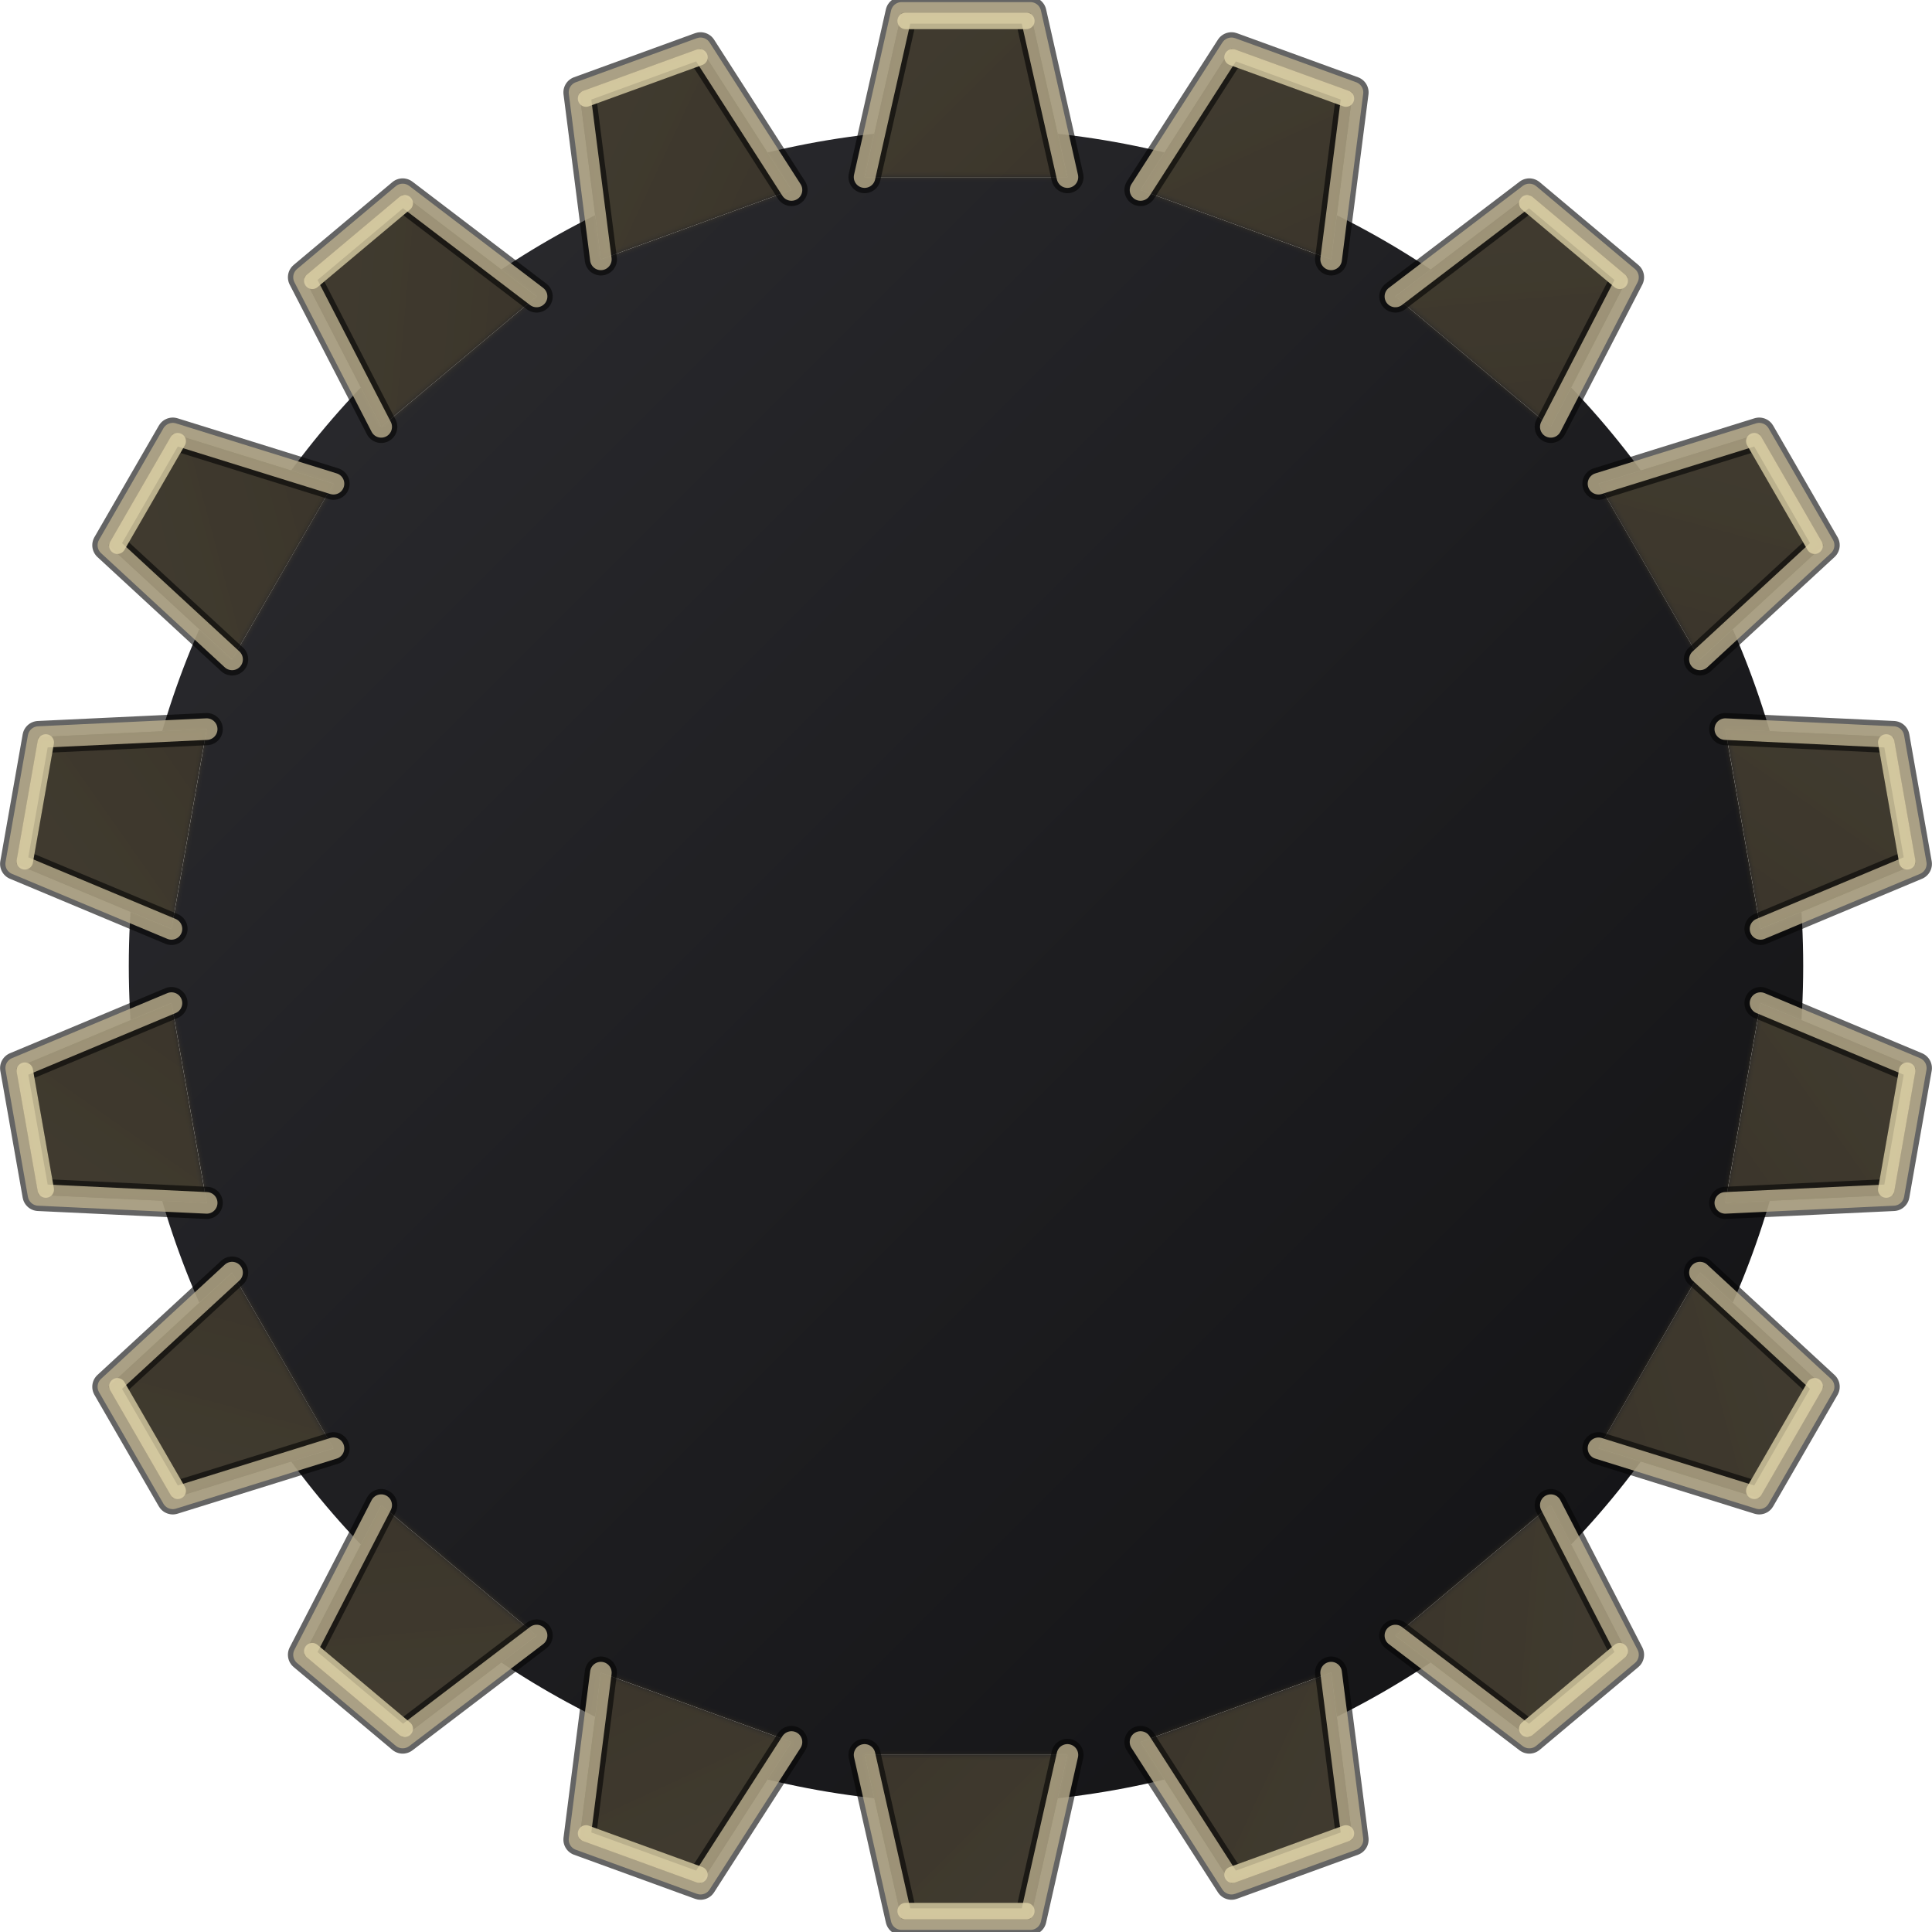
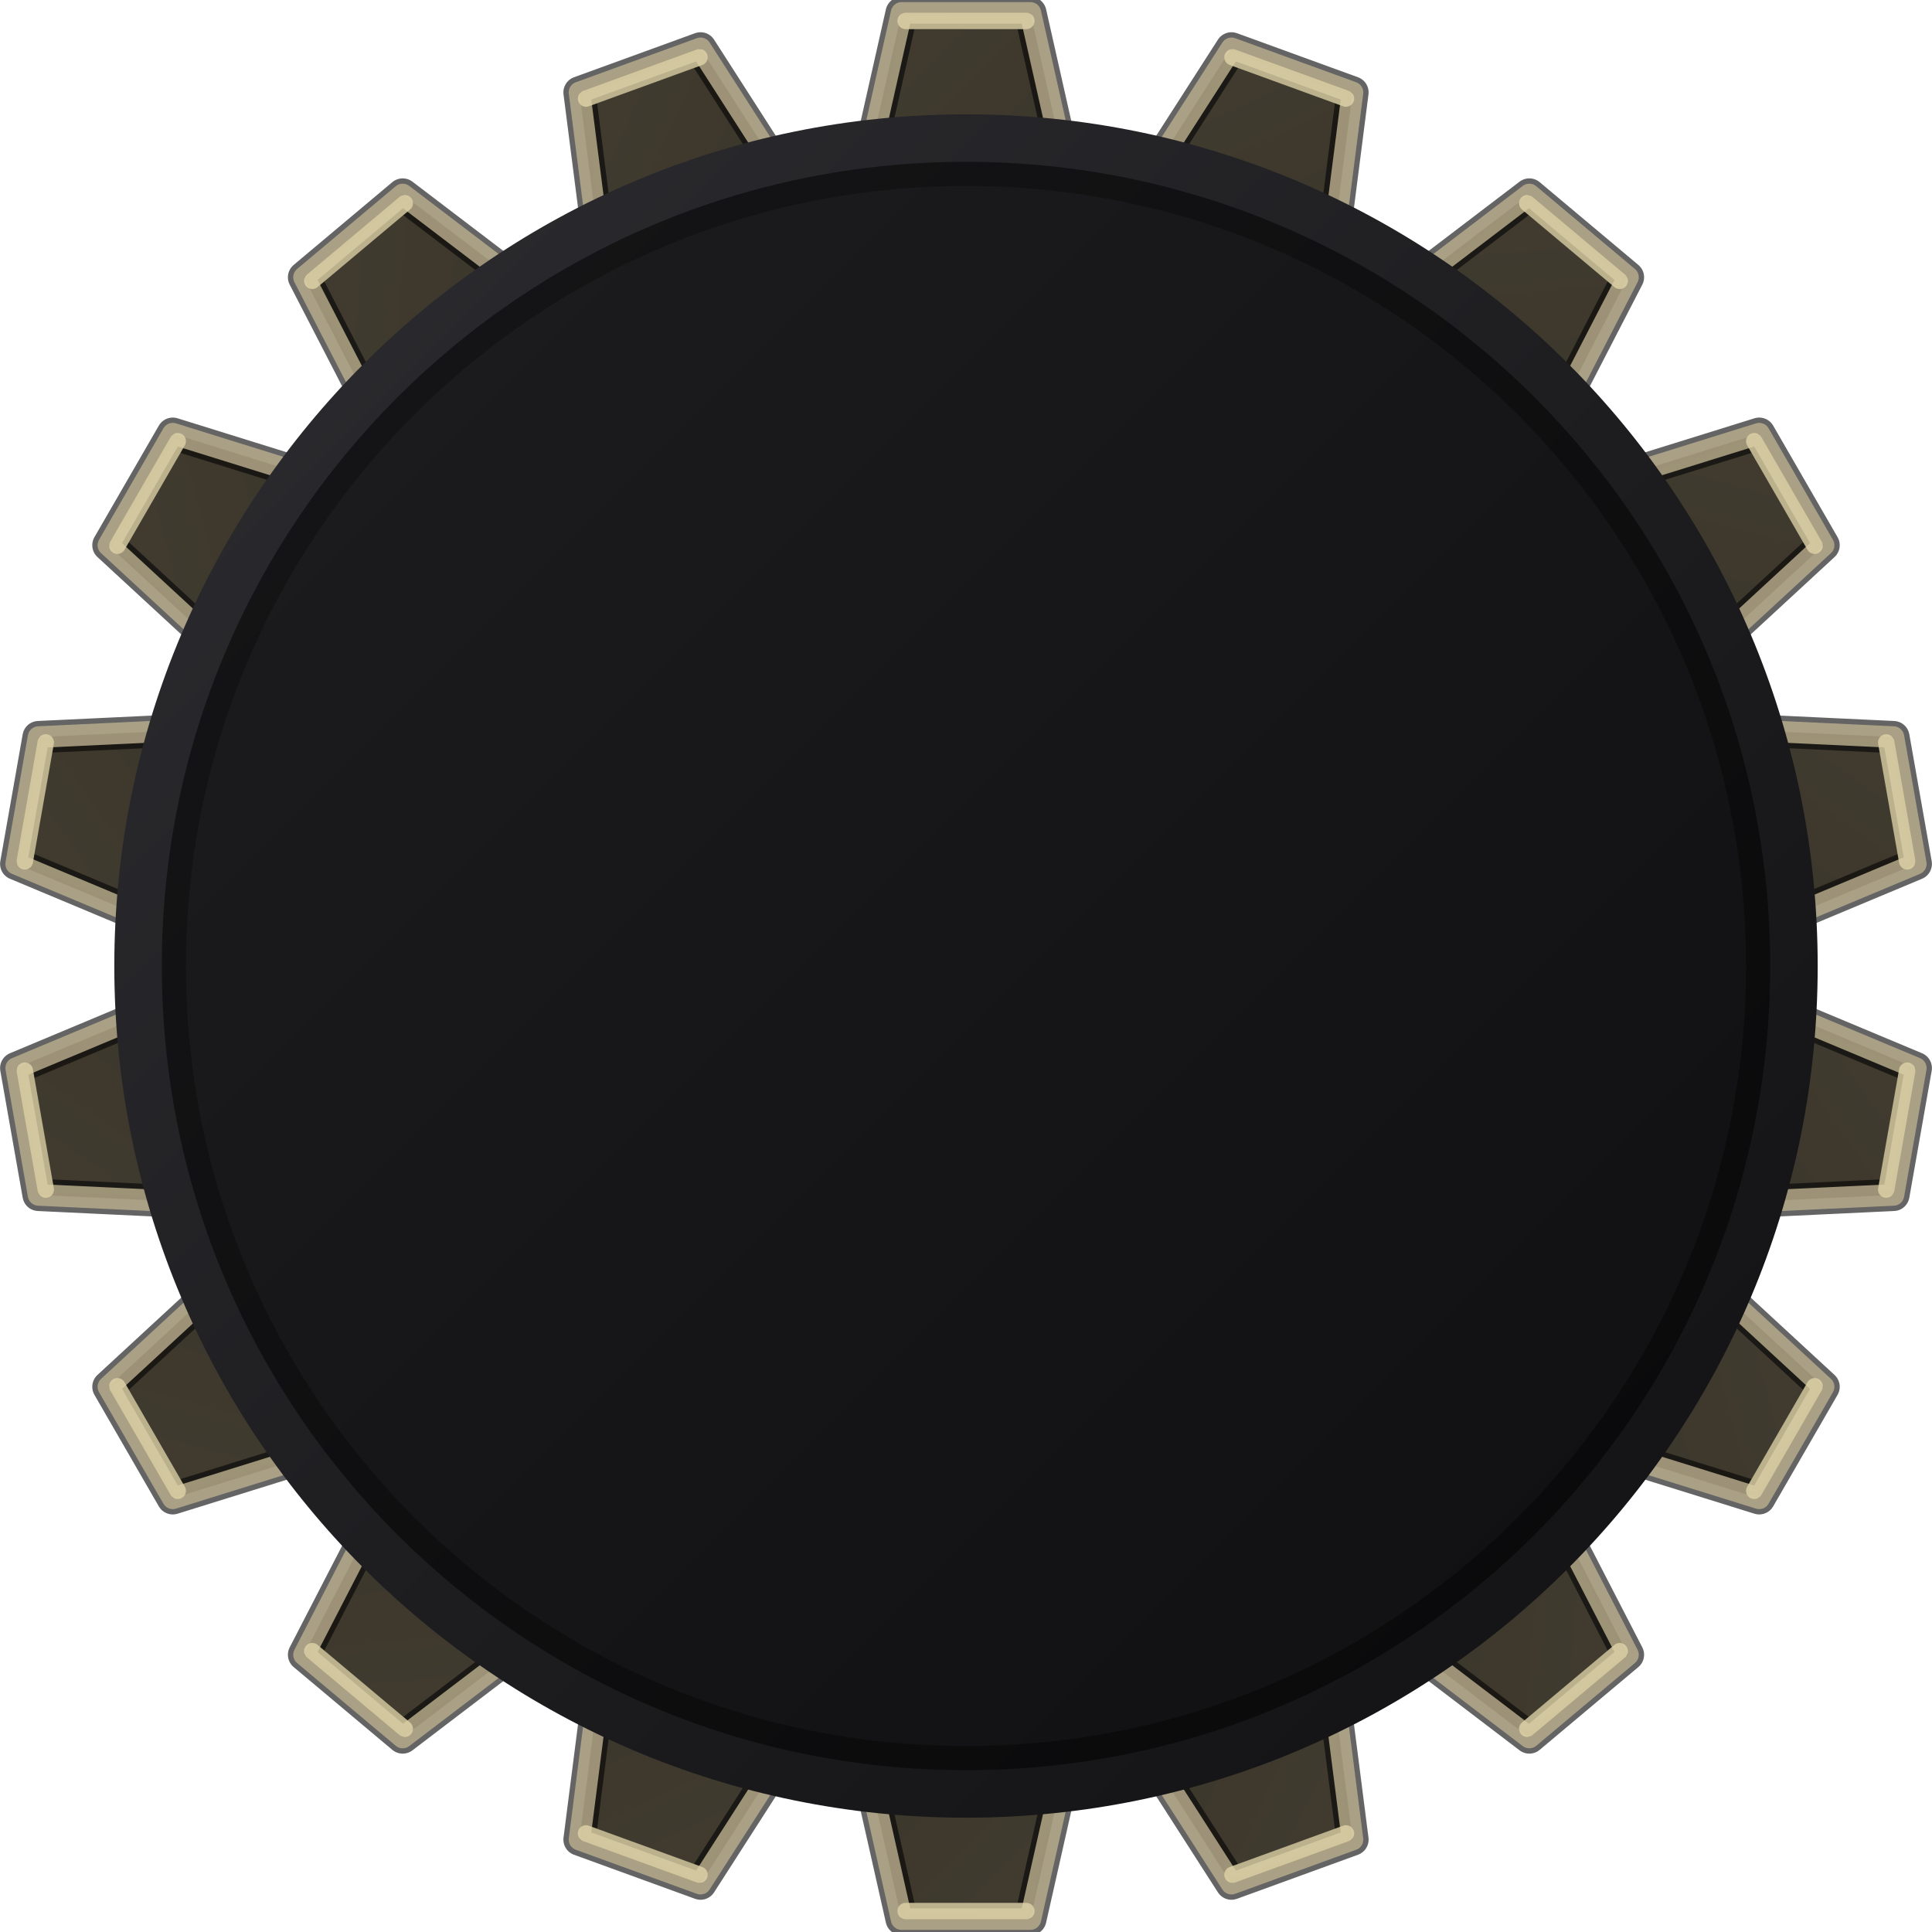
<svg xmlns="http://www.w3.org/2000/svg" xmlns:xlink="http://www.w3.org/1999/xlink" viewBox="0 0 120 120" width="120" height="120" version="1.1" id="svg59">
  <defs id="defs5">
    <linearGradient id="linearGradient266" x1="0" y1="0" x2="120" y2="120" gradientUnits="userSpaceOnUse" spreadMethod="pad">
      <stop offset="0%" stop-color="#f2dc8a" id="stop264" />
      <stop offset="0.537" stop-color="#a67d22" id="stop265" />
      <stop offset="100%" stop-color="#4e3510" id="stop266" />
    </linearGradient>
    <linearGradient id="linearGradient263" x1="0" y1="0" x2="120" y2="120" gradientUnits="userSpaceOnUse" spreadMethod="pad">
      <stop offset="0%" stop-color="#f2dc8a" id="stop261" />
      <stop offset="0.561" stop-color="#a67d22" id="stop262" />
      <stop offset="100%" stop-color="#4e3510" id="stop263" />
    </linearGradient>
    <linearGradient id="linearGradient260" x1="0" y1="0" x2="120" y2="120" gradientUnits="userSpaceOnUse" spreadMethod="pad">
      <stop offset="0%" stop-color="#f2dc8a" id="stop258" />
      <stop offset="0.611" stop-color="#a67d22" id="stop259" />
      <stop offset="100%" stop-color="#4e3510" id="stop260" />
    </linearGradient>
    <linearGradient id="linearGradient257" x1="0" y1="0" x2="120" y2="120" gradientUnits="userSpaceOnUse" spreadMethod="pad">
      <stop offset="0%" stop-color="#f2dc8a" id="stop255" />
      <stop offset="0.621" stop-color="#a67d22" id="stop256" />
      <stop offset="100%" stop-color="#4e3510" id="stop257" />
    </linearGradient>
    <linearGradient id="linearGradient254" x1="0" y1="0" x2="120" y2="120" gradientUnits="userSpaceOnUse" spreadMethod="pad">
      <stop offset="0%" stop-color="#f2dc8a" id="stop252" />
      <stop offset="0.602" stop-color="#a67d22" id="stop253" />
      <stop offset="100%" stop-color="#4e3510" id="stop254" />
    </linearGradient>
    <linearGradient id="linearGradient251" x1="0" y1="0" x2="120" y2="120" gradientUnits="userSpaceOnUse" spreadMethod="pad">
      <stop offset="0%" stop-color="#f2dc8a" id="stop249" />
      <stop offset="0.57" stop-color="#a67d22" id="stop250" />
      <stop offset="100%" stop-color="#4e3510" id="stop251" />
    </linearGradient>
    <linearGradient id="linearGradient248" x1="0" y1="0" x2="120" y2="120" gradientUnits="userSpaceOnUse" spreadMethod="pad">
      <stop offset="0%" stop-color="#f2dc8a" id="stop246" />
      <stop offset="0.516" stop-color="#a67d22" id="stop247" />
      <stop offset="100%" stop-color="#4e3510" id="stop248" />
    </linearGradient>
    <linearGradient id="linearGradient245" x1="0" y1="0" x2="120" y2="120" gradientUnits="userSpaceOnUse" spreadMethod="pad">
      <stop offset="0%" stop-color="#f2dc8a" id="stop243" />
      <stop offset="0.44" stop-color="#a67d22" id="stop244" />
      <stop offset="100%" stop-color="#4e3510" id="stop245" />
    </linearGradient>
    <linearGradient id="linearGradient242" x1="0" y1="0" x2="120" y2="120" gradientUnits="userSpaceOnUse" spreadMethod="pad">
      <stop offset="0%" stop-color="#f2dc8a" id="stop240" />
      <stop offset="0.422" stop-color="#a67d22" id="stop241" />
      <stop offset="100%" stop-color="#4e3510" id="stop242" />
    </linearGradient>
    <linearGradient id="linearGradient239" x1="0" y1="0" x2="120" y2="120" gradientUnits="userSpaceOnUse" spreadMethod="pad">
      <stop offset="0%" stop-color="#f2dc8a" id="stop237" />
      <stop offset="0.426" stop-color="#a67d22" id="stop238" />
      <stop offset="100%" stop-color="#4e3510" id="stop239" />
    </linearGradient>
    <linearGradient id="linearGradient236" x1="0" y1="0" x2="120" y2="120" gradientUnits="userSpaceOnUse" spreadMethod="pad">
      <stop offset="0%" stop-color="#f2dc8a" id="stop234" />
      <stop offset="0.422" stop-color="#a67d22" id="stop235" />
      <stop offset="100%" stop-color="#4e3510" id="stop236" />
    </linearGradient>
    <linearGradient id="linearGradient233" x1="0" y1="0" x2="120" y2="120" gradientUnits="userSpaceOnUse" spreadMethod="pad">
      <stop offset="0%" stop-color="#f2dc8a" id="stop231" />
      <stop offset="0.406" stop-color="#a67d22" id="stop232" />
      <stop offset="100%" stop-color="#4e3510" id="stop233" />
    </linearGradient>
    <linearGradient id="linearGradient230" x1="0" y1="0" x2="120" y2="120" gradientUnits="userSpaceOnUse" spreadMethod="pad">
      <stop offset="0%" stop-color="#f2dc8a" id="stop228" />
      <stop offset="0.361" stop-color="#a67d22" id="stop229" />
      <stop offset="100%" stop-color="#4e3510" id="stop230" />
    </linearGradient>
    <linearGradient id="linearGradient227" x1="0" y1="0" x2="120" y2="120" gradientUnits="userSpaceOnUse" spreadMethod="pad">
      <stop offset="0%" stop-color="#f2dc8a" id="stop225" />
      <stop offset="0.293" stop-color="#a67d22" id="stop226" />
      <stop offset="100%" stop-color="#4e3510" id="stop227" />
    </linearGradient>
    <linearGradient id="linearGradient224" x1="0" y1="0" x2="120" y2="120" gradientUnits="userSpaceOnUse" spreadMethod="pad">
      <stop offset="0%" stop-color="#f2dc8a" id="stop222" />
      <stop offset="0.275" stop-color="#a67d22" id="stop223" />
      <stop offset="100%" stop-color="#4e3510" id="stop224" />
    </linearGradient>
    <linearGradient id="linearGradient221" x1="0" y1="0" x2="120" y2="120" gradientUnits="userSpaceOnUse" spreadMethod="pad">
      <stop offset="0%" stop-color="#f2dc8a" id="stop219" />
      <stop offset="0.274" stop-color="#a67d22" id="stop220" />
      <stop offset="100%" stop-color="#4e3510" id="stop221" />
    </linearGradient>
    <linearGradient id="linearGradient218" x1="0" y1="0" x2="120" y2="120" gradientUnits="userSpaceOnUse" spreadMethod="pad">
      <stop offset="0%" stop-color="#f2dc8a" id="stop216" />
      <stop offset="0.297" stop-color="#a67d22" id="stop217" />
      <stop offset="100%" stop-color="#4e3510" id="stop218" />
    </linearGradient>
    <linearGradient id="linearGradient215" x1="0" y1="0" x2="120" y2="120" gradientUnits="userSpaceOnUse" spreadMethod="pad">
      <stop offset="0%" stop-color="#f2dc8a" id="stop213" />
      <stop offset="0.41" stop-color="#a67d22" id="stop214" />
      <stop offset="100%" stop-color="#4e3510" id="stop215" />
    </linearGradient>
    <linearGradient id="linearGradient212" x1="0" y1="0" x2="120" y2="120" gradientUnits="userSpaceOnUse" spreadMethod="pad">
      <stop offset="0%" stop-color="#f2dc8a" id="stop210" />
      <stop offset="0.584" stop-color="#a67d22" id="stop211" />
      <stop offset="100%" stop-color="#4e3510" id="stop212" />
    </linearGradient>
    <linearGradient id="linearGradient209" x1="0" y1="0" x2="120" y2="120" gradientUnits="userSpaceOnUse" spreadMethod="pad">
      <stop offset="0%" stop-color="#f2dc8a" id="stop207" />
      <stop offset="0.725" stop-color="#a67d22" id="stop208" />
      <stop offset="100%" stop-color="#4e3510" id="stop209" />
    </linearGradient>
    <linearGradient id="linearGradient206" x1="0" y1="0" x2="120" y2="120" gradientUnits="userSpaceOnUse" spreadMethod="pad">
      <stop offset="0%" stop-color="#f2dc8a" id="stop204" />
      <stop offset="0.772" stop-color="#a67d22" id="stop205" />
      <stop offset="100%" stop-color="#4e3510" id="stop206" />
    </linearGradient>
    <linearGradient id="linearGradient203" x1="0" y1="0" x2="120" y2="120" gradientUnits="userSpaceOnUse" spreadMethod="pad">
      <stop offset="0%" stop-color="#f2dc8a" id="stop201" />
      <stop offset="0.781" stop-color="#a67d22" id="stop202" />
      <stop offset="100%" stop-color="#4e3510" id="stop203" />
    </linearGradient>
    <linearGradient id="linearGradient200" x1="0" y1="0" x2="120" y2="120" gradientUnits="userSpaceOnUse" spreadMethod="pad">
      <stop offset="0%" stop-color="#f2dc8a" id="stop198" />
      <stop offset="0.772" stop-color="#a67d22" id="stop199" />
      <stop offset="100%" stop-color="#4e3510" id="stop200" />
    </linearGradient>
    <linearGradient id="linearGradient197" x1="0" y1="0" x2="120" y2="120" gradientUnits="userSpaceOnUse" spreadMethod="pad">
      <stop offset="0%" stop-color="#f2dc8a" id="stop195" />
      <stop offset="0.738" stop-color="#a67d22" id="stop196" />
      <stop offset="100%" stop-color="#4e3510" id="stop197" />
    </linearGradient>
    <linearGradient id="linearGradient194" x1="0" y1="0" x2="120" y2="120" gradientUnits="userSpaceOnUse" spreadMethod="pad">
      <stop offset="0%" stop-color="#f2dc8a" id="stop192" />
      <stop offset="0.693" stop-color="#a67d22" id="stop193" />
      <stop offset="100%" stop-color="#4e3510" id="stop194" />
    </linearGradient>
    <linearGradient id="linearGradient191" x1="0" y1="0" x2="120" y2="120" gradientUnits="userSpaceOnUse" spreadMethod="pad">
      <stop offset="0%" stop-color="#f2dc8a" id="stop189" />
      <stop offset="0.627" stop-color="#a67d22" id="stop190" />
      <stop offset="100%" stop-color="#4e3510" id="stop191" />
    </linearGradient>
    <linearGradient id="linearGradient188" x1="0" y1="0" x2="120" y2="120" gradientUnits="userSpaceOnUse" spreadMethod="pad">
      <stop offset="0%" stop-color="#f2dc8a" id="stop186" />
      <stop offset="0.561" stop-color="#a67d22" id="stop187" />
      <stop offset="100%" stop-color="#4e3510" id="stop188" />
    </linearGradient>
    <linearGradient id="linearGradient185" x1="0" y1="0" x2="120" y2="120" gradientUnits="userSpaceOnUse" spreadMethod="pad">
      <stop offset="0%" stop-color="#f2dc8a" id="stop183" />
      <stop offset="0.508" stop-color="#a67d22" id="stop184" />
      <stop offset="100%" stop-color="#4e3510" id="stop185" />
    </linearGradient>
    <linearGradient id="linearGradient182" x1="0" y1="0" x2="120" y2="120" gradientUnits="userSpaceOnUse" spreadMethod="pad">
      <stop offset="0%" stop-color="#f2dc8a" id="stop180" />
      <stop offset="0.434" stop-color="#a67d22" id="stop181" />
      <stop offset="100%" stop-color="#4e3510" id="stop182" />
    </linearGradient>
    <linearGradient id="linearGradient179" x1="0" y1="0" x2="120" y2="120" gradientUnits="userSpaceOnUse" spreadMethod="pad">
      <stop offset="0%" stop-color="#f2dc8a" id="stop177" />
      <stop offset="0.422" stop-color="#a67d22" id="stop178" />
      <stop offset="100%" stop-color="#4e3510" id="stop179" />
    </linearGradient>
    <linearGradient id="linearGradient176" x1="0" y1="0" x2="120" y2="120" gradientUnits="userSpaceOnUse" spreadMethod="pad">
      <stop offset="0.201" stop-color="#f2dc8a" id="stop174" />
      <stop offset="42%" stop-color="#a67d22" id="stop175" />
      <stop offset="100%" stop-color="#4e3510" id="stop176" />
    </linearGradient>
    <linearGradient id="linearGradient173" x1="0" y1="0" x2="120" y2="120" gradientUnits="userSpaceOnUse" spreadMethod="pad">
      <stop offset="0.197" stop-color="#f2dc8a" id="stop171" />
      <stop offset="42%" stop-color="#a67d22" id="stop172" />
      <stop offset="100%" stop-color="#4e3510" id="stop173" />
    </linearGradient>
    <linearGradient id="linearGradient170" x1="0" y1="0" x2="120" y2="120" gradientUnits="userSpaceOnUse" spreadMethod="pad">
      <stop offset="0.168" stop-color="#f2dc8a" id="stop168" />
      <stop offset="42%" stop-color="#a67d22" id="stop169" />
      <stop offset="100%" stop-color="#4e3510" id="stop170" />
    </linearGradient>
    <linearGradient id="linearGradient167" x1="0" y1="0" x2="120" y2="120" gradientUnits="userSpaceOnUse" spreadMethod="pad">
      <stop offset="0.102" stop-color="#f2dc8a" id="stop165" />
      <stop offset="42%" stop-color="#a67d22" id="stop166" />
      <stop offset="100%" stop-color="#4e3510" id="stop167" />
    </linearGradient>
    <linearGradient id="linearGradient164" x1="0" y1="0" x2="120" y2="120" gradientUnits="userSpaceOnUse" spreadMethod="pad">
      <stop offset="0.051" stop-color="#f2dc8a" id="stop162" />
      <stop offset="42%" stop-color="#a67d22" id="stop163" />
      <stop offset="100%" stop-color="#4e3510" id="stop164" />
    </linearGradient>
    <linearGradient id="linearGradient161" x1="0" y1="0" x2="120" y2="120" gradientUnits="userSpaceOnUse" spreadMethod="pad">
      <stop offset="0.01" stop-color="#f2dc8a" id="stop159" />
      <stop offset="42%" stop-color="#a67d22" id="stop160" />
      <stop offset="100%" stop-color="#4e3510" id="stop161" />
    </linearGradient>
    <linearGradient id="linearGradient158" x1="0" y1="0" x2="120" y2="120" gradientUnits="userSpaceOnUse" spreadMethod="pad">
      <stop offset="0.002" stop-color="#f2dc8a" id="stop156" />
      <stop offset="42%" stop-color="#a67d22" id="stop157" />
      <stop offset="100%" stop-color="#4e3510" id="stop158" />
    </linearGradient>
    <linearGradient id="linearGradient155" x1="0" y1="0" x2="120" y2="120" gradientUnits="userSpaceOnUse" spreadMethod="pad">
      <stop offset="0" stop-color="#f2dc8a" id="stop153" />
      <stop offset="42%" stop-color="#a67d22" id="stop154" />
      <stop offset="100%" stop-color="#4e3510" id="stop155" />
    </linearGradient>
    <linearGradient id="linearGradient152" x1="0" y1="0" x2="120" y2="120" gradientUnits="userSpaceOnUse" spreadMethod="pad">
      <stop offset="0" stop-color="#f2dc8a" id="stop150" />
      <stop offset="42%" stop-color="#a67d22" id="stop151" />
      <stop offset="100%" stop-color="#4e3510" id="stop152" />
    </linearGradient>
    <linearGradient id="linearGradient149" x1="0" y1="0" x2="120" y2="120" gradientUnits="userSpaceOnUse" spreadMethod="pad">
      <stop offset="0" stop-color="#f2dc8a" id="stop147" />
      <stop offset="42%" stop-color="#a67d22" id="stop148" />
      <stop offset="100%" stop-color="#4e3510" id="stop149" />
    </linearGradient>
    <linearGradient id="linearGradient146" x1="0" y1="0" x2="120" y2="120" gradientUnits="userSpaceOnUse" spreadMethod="pad">
      <stop offset="0.012" stop-color="#f2dc8a" id="stop144" />
      <stop offset="42%" stop-color="#a67d22" id="stop145" />
      <stop offset="100%" stop-color="#4e3510" id="stop146" />
    </linearGradient>
    <linearGradient id="linearGradient143" x1="0" y1="0" x2="120" y2="120" gradientUnits="userSpaceOnUse" spreadMethod="pad">
      <stop offset="0.068" stop-color="#f2dc8a" id="stop141" />
      <stop offset="42%" stop-color="#a67d22" id="stop142" />
      <stop offset="100%" stop-color="#4e3510" id="stop143" />
    </linearGradient>
    <linearGradient id="linearGradient140" x1="0" y1="0" x2="120" y2="120" gradientUnits="userSpaceOnUse" spreadMethod="pad">
      <stop offset="0.129" stop-color="#f2dc8a" id="stop138" />
      <stop offset="42%" stop-color="#a67d22" id="stop139" />
      <stop offset="100%" stop-color="#4e3510" id="stop140" />
    </linearGradient>
    <linearGradient id="linearGradient137" x1="0" y1="0" x2="120" y2="120" gradientUnits="userSpaceOnUse" spreadMethod="pad">
      <stop offset="0.197" stop-color="#f2dc8a" id="stop135" />
      <stop offset="42%" stop-color="#a67d22" id="stop136" />
      <stop offset="100%" stop-color="#4e3510" id="stop137" />
    </linearGradient>
    <linearGradient id="linearGradient134" x1="0" y1="0" x2="120" y2="120" gradientUnits="userSpaceOnUse" spreadMethod="pad">
      <stop offset="0.295" stop-color="#f2dc8a" id="stop132" />
      <stop offset="42%" stop-color="#a67d22" id="stop133" />
      <stop offset="100%" stop-color="#4e3510" id="stop134" />
    </linearGradient>
    <linearGradient id="linearGradient131" x1="0" y1="0" x2="120" y2="120" gradientUnits="userSpaceOnUse" spreadMethod="pad">
      <stop offset="0.385" stop-color="#f2dc8a" id="stop129" />
      <stop offset="42%" stop-color="#a67d22" id="stop130" />
      <stop offset="100%" stop-color="#4e3510" id="stop131" />
    </linearGradient>
    <linearGradient id="linearGradient128" x1="0" y1="0" x2="120" y2="120" gradientUnits="userSpaceOnUse" spreadMethod="pad">
      <stop offset="0.42" stop-color="#f2dc8a" id="stop126" />
      <stop offset="42%" stop-color="#a67d22" id="stop127" />
      <stop offset="100%" stop-color="#4e3510" id="stop128" />
    </linearGradient>
    <linearGradient id="linearGradient125" x1="0" y1="0" x2="120" y2="120" gradientUnits="userSpaceOnUse" spreadMethod="pad">
      <stop offset="0.42" stop-color="#f2dc8a" id="stop123" />
      <stop offset="42%" stop-color="#a67d22" id="stop124" />
      <stop offset="100%" stop-color="#4e3510" id="stop125" />
    </linearGradient>
    <linearGradient id="linearGradient122" x1="0" y1="0" x2="120" y2="120" gradientUnits="userSpaceOnUse" spreadMethod="pad">
      <stop offset="0.42" stop-color="#f2dc8a" id="stop120" />
      <stop offset="42%" stop-color="#a67d22" id="stop121" />
      <stop offset="100%" stop-color="#4e3510" id="stop122" />
    </linearGradient>
    <linearGradient id="linearGradient119" x1="0" y1="0" x2="120" y2="120" gradientUnits="userSpaceOnUse" spreadMethod="pad">
      <stop offset="0.42" stop-color="#f2dc8a" id="stop117" />
      <stop offset="42%" stop-color="#a67d22" id="stop118" />
      <stop offset="100%" stop-color="#4e3510" id="stop119" />
    </linearGradient>
    <linearGradient id="linearGradient116" x1="0" y1="0" x2="120" y2="120" gradientUnits="userSpaceOnUse" spreadMethod="pad">
      <stop offset="0.42" stop-color="#f2dc8a" id="stop114" />
      <stop offset="42%" stop-color="#a67d22" id="stop115" />
      <stop offset="100%" stop-color="#4e3510" id="stop116" />
    </linearGradient>
    <linearGradient id="linearGradient113" x1="0" y1="0" x2="120" y2="120" gradientUnits="userSpaceOnUse" spreadMethod="pad">
      <stop offset="0.42" stop-color="#f2dc8a" id="stop111" />
      <stop offset="42%" stop-color="#a67d22" id="stop112" />
      <stop offset="100%" stop-color="#4e3510" id="stop113" />
    </linearGradient>
    <linearGradient id="linearGradient110" x1="0" y1="0" x2="120" y2="120" gradientUnits="userSpaceOnUse" spreadMethod="pad">
      <stop offset="0.42" stop-color="#f2dc8a" id="stop108" />
      <stop offset="42%" stop-color="#a67d22" id="stop109" />
      <stop offset="100%" stop-color="#4e3510" id="stop110" />
    </linearGradient>
    <linearGradient id="linearGradient107" x1="0" y1="0" x2="120" y2="120" gradientUnits="userSpaceOnUse" spreadMethod="pad">
      <stop offset="0.404" stop-color="#f2dc8a" id="stop105" />
      <stop offset="42%" stop-color="#a67d22" id="stop106" />
      <stop offset="100%" stop-color="#4e3510" id="stop107" />
    </linearGradient>
    <linearGradient id="linearGradient104" x1="0" y1="0" x2="120" y2="120" gradientUnits="userSpaceOnUse" spreadMethod="pad">
      <stop offset="0.381" stop-color="#f2dc8a" id="stop102" />
      <stop offset="42%" stop-color="#a67d22" id="stop103" />
      <stop offset="100%" stop-color="#4e3510" id="stop104" />
    </linearGradient>
    <linearGradient id="linearGradient101" x1="0" y1="0" x2="120" y2="120" gradientUnits="userSpaceOnUse" spreadMethod="pad">
      <stop offset="0.354" stop-color="#f2dc8a" id="stop99" />
      <stop offset="42%" stop-color="#a67d22" id="stop100" />
      <stop offset="100%" stop-color="#4e3510" id="stop101" />
    </linearGradient>
    <linearGradient id="linearGradient98" x1="0" y1="0" x2="120" y2="120" gradientUnits="userSpaceOnUse" spreadMethod="pad">
      <stop offset="0.33" stop-color="#f2dc8a" id="stop96" />
      <stop offset="42%" stop-color="#a67d22" id="stop97" />
      <stop offset="100%" stop-color="#4e3510" id="stop98" />
    </linearGradient>
    <linearGradient id="linearGradient95" x1="0" y1="0" x2="120" y2="120" gradientUnits="userSpaceOnUse" spreadMethod="pad">
      <stop offset="0.291" stop-color="#f2dc8a" id="stop93" />
      <stop offset="42%" stop-color="#a67d22" id="stop94" />
      <stop offset="100%" stop-color="#4e3510" id="stop95" />
    </linearGradient>
    <linearGradient id="linearGradient92" x1="0" y1="0" x2="120" y2="120" gradientUnits="userSpaceOnUse" spreadMethod="pad">
      <stop offset="0.248" stop-color="#f2dc8a" id="stop90" />
      <stop offset="42%" stop-color="#a67d22" id="stop91" />
      <stop offset="100%" stop-color="#4e3510" id="stop92" />
    </linearGradient>
    <linearGradient id="linearGradient89" x1="0" y1="0" x2="120" y2="120" gradientUnits="userSpaceOnUse" spreadMethod="pad">
      <stop offset="0.211" stop-color="#f2dc8a" id="stop87" />
      <stop offset="42%" stop-color="#a67d22" id="stop88" />
      <stop offset="100%" stop-color="#4e3510" id="stop89" />
    </linearGradient>
    <linearGradient id="linearGradient86" x1="0" y1="0" x2="120" y2="120" gradientUnits="userSpaceOnUse" spreadMethod="pad">
      <stop offset="0.168" stop-color="#f2dc8a" id="stop84" />
      <stop offset="42%" stop-color="#a67d22" id="stop85" />
      <stop offset="100%" stop-color="#4e3510" id="stop86" />
    </linearGradient>
    <linearGradient id="linearGradient83" x1="0" y1="0" x2="120" y2="120" gradientUnits="userSpaceOnUse" spreadMethod="pad">
      <stop offset="0.102" stop-color="#f2dc8a" id="stop81" />
      <stop offset="42%" stop-color="#a67d22" id="stop82" />
      <stop offset="100%" stop-color="#4e3510" id="stop83" />
    </linearGradient>
    <linearGradient id="linearGradient80" x1="0" y1="0" x2="120" y2="120" gradientUnits="userSpaceOnUse" spreadMethod="pad">
      <stop offset="0.043" stop-color="#f2dc8a" id="stop78" />
      <stop offset="42%" stop-color="#a67d22" id="stop79" />
      <stop offset="100%" stop-color="#4e3510" id="stop80" />
    </linearGradient>
    <linearGradient id="linearGradient77" x1="0" y1="0" x2="120" y2="120" gradientUnits="userSpaceOnUse" spreadMethod="pad">
      <stop offset="0.016" stop-color="#f2dc8a" id="stop75" />
      <stop offset="42%" stop-color="#a67d22" id="stop76" />
      <stop offset="100%" stop-color="#4e3510" id="stop77" />
    </linearGradient>
    <linearGradient id="linearGradient74" x1="0" y1="0" x2="120" y2="120" gradientUnits="userSpaceOnUse">
      <stop offset="0.002" stop-color="#f2dc8a" id="stop72" />
      <stop offset="42%" stop-color="#a67d22" id="stop73" />
      <stop offset="100%" stop-color="#4e3510" id="stop74" />
    </linearGradient>
    <linearGradient id="darkGearGrad" x1="9.5" y1="9.5" x2="110.5" y2="110.5" gradientUnits="userSpaceOnUse">
      <stop offset="0%" stop-color="#2c2c30" id="stop1" />
      <stop offset="50%" stop-color="#1e1e21" id="stop2" />
      <stop offset="100%" stop-color="#121214" id="stop3" />
    </linearGradient>
    <radialGradient id="toothFaceGrad" cx="60" cy="60" r="60" gradientUnits="userSpaceOnUse">
      <stop offset="74%" stop-color="#0d0d0f" id="stop4" />
      <stop offset="100%" stop-color="#17171b" id="stop5" />
    </radialGradient>
    <linearGradient id="metallicGoldTeethGrad" x1="0" y1="0" x2="120" y2="120" gradientUnits="userSpaceOnUse" xlink:href="#linearGradient266">
      <stop offset="0%" stop-color="#f2dc8a" id="stop6" />
      <stop offset="42%" stop-color="#a67d22" id="stop7" />
      <stop offset="100%" stop-color="#4e3510" id="stop8" />
    </linearGradient>
    <filter style="color-interpolation-filters:sRGB" id="filter72" x="-0.003" y="-0.003" width="1.006" height="1.006">
      <feGaussianBlur stdDeviation="0.148" id="feGaussianBlur72" />
    </filter>
+     <linearGradient xlink:href="#darkGearGrad" id="linearGradient90" gradientUnits="userSpaceOnUse" x1="9.5" y1="9.5" x2="110.5" y2="110.5" gradientTransform="matrix(0.9446427,0,0,0.9446427,3.321428,3.321428)" />
  </defs>
  <g id="outer-gear-rim" stroke="#09090a" stroke-width="0.8">
-     <path id="circle5" style="fill:url(#darkGearGrad);stroke:none" d="M 112,60 A 52,52 0 1 0 8,60 A 52,52 0 1 0 112,60 Z M 53.70,11.00 L 56.00,0.80 L 64.00,0.80 L 66.30,11.00 Z M 70.84,11.80 L 76.49,3.00 L 84.01,5.74 L 82.68,16.11 Z M 86.67,18.41 L 94.99,12.08 L 101.12,17.22 L 96.32,26.51 Z M 99.29,30.04 L 109.27,26.94 L 113.27,33.86 L 105.59,40.96 Z M 107.16,45.29 L 117.61,45.78 L 119.00,53.66 L 109.35,57.70 Z M 109.35,62.30 L 119.00,66.34 L 117.61,74.22 L 107.16,74.71 Z M 105.59,79.04 L 113.27,86.14 L 109.27,93.06 L 99.29,89.96 Z M 96.32,93.49 L 101.12,102.78 L 94.99,107.92 L 86.67,101.59 Z M 82.68,103.89 L 84.01,114.26 L 76.49,117.00 L 70.84,108.20 Z M 66.30,109.00 L 64.00,119.20 L 56.00,119.20 L 53.70,109.00 Z M 49.16,108.20 L 43.51,117.00 L 35.99,114.26 L 37.32,103.89 Z M 33.33,101.59 L 25.01,107.92 L 18.88,102.78 L 23.68,93.49 Z M 20.71,89.96 L 10.73,93.06 L 6.73,86.14 L 14.41,79.04 Z M 12.84,74.71 L 2.39,74.22 L 1.00,66.34 L 10.65,62.30 Z M 10.65,57.70 L 1.00,53.66 L 2.39,45.78 L 12.84,45.29 Z M 14.41,40.96 L 6.73,33.86 L 10.73,26.94 L 20.71,30.04 Z M 23.68,26.51 L 18.88,17.22 L 25.01,12.08 L 33.33,18.41 Z M 37.32,16.11 L 35.99,5.74 L 43.51,3.00 L 49.16,11.80 Z" />
-     <g id="gear-teeth-fill-cover" fill="url(#darkGearGrad)" stroke="none">
-       <path d="M 53.7,11 L 56,0.8 L 64,0.8 L 66.3,11 Z" transform="rotate(0,60,60)" />
-       <path d="M 53.7,11 L 56,0.8 L 64,0.8 L 66.3,11 Z" transform="rotate(20,60,60)" />
-       <path d="M 53.7,11 L 56,0.8 L 64,0.8 L 66.3,11 Z" transform="rotate(40,60,60)" />
-       <path d="M 53.7,11 L 56,0.8 L 64,0.8 L 66.3,11 Z" transform="rotate(60,60,60)" />
-       <path d="M 53.7,11 L 56,0.8 L 64,0.8 L 66.3,11 Z" transform="rotate(80,60,60)" />
-       <path d="M 53.7,11 L 56,0.8 L 64,0.8 L 66.3,11 Z" transform="rotate(100,60,60)" />
-       <path d="M 53.7,11 L 56,0.8 L 64,0.8 L 66.3,11 Z" transform="rotate(120,60,60)" />
-       <path d="M 53.7,11 L 56,0.8 L 64,0.8 L 66.3,11 Z" transform="rotate(140,60,60)" />
-       <path d="M 53.7,11 L 56,0.8 L 64,0.8 L 66.3,11 Z" transform="rotate(160,60,60)" />
-       <path d="M 53.7,11 L 56,0.8 L 64,0.8 L 66.3,11 Z" transform="rotate(180,60,60)" />
-       <path d="M 53.7,11 L 56,0.8 L 64,0.8 L 66.3,11 Z" transform="rotate(200,60,60)" />
-       <path d="M 53.7,11 L 56,0.8 L 64,0.8 L 66.3,11 Z" transform="rotate(220,60,60)" />
-       <path d="M 53.7,11 L 56,0.8 L 64,0.8 L 66.3,11 Z" transform="rotate(240,60,60)" />
-       <path d="M 53.7,11 L 56,0.8 L 64,0.8 L 66.3,11 Z" transform="rotate(260,60,60)" />
-       <path d="M 53.7,11 L 56,0.8 L 64,0.8 L 66.3,11 Z" transform="rotate(280,60,60)" />
-       <path d="M 53.7,11 L 56,0.8 L 64,0.8 L 66.3,11 Z" transform="rotate(300,60,60)" />
-       <path d="M 53.7,11 L 56,0.8 L 64,0.8 L 66.3,11 Z" transform="rotate(320,60,60)" />
-       <path d="M 53.7,11 L 56,0.8 L 64,0.8 L 66.3,11 Z" transform="rotate(340,60,60)" />
+     <g id="gear-teeth-fill-cover" fill="url(#darkGearGrad)" stroke="none" style="display:inline">
+       <path d="M 53.7,11 56,0.8 h 8 L 66.3,11 Z" id="path1" />
+       <path d="M 53.7,11 56,0.8 h 8 L 66.3,11 Z" transform="rotate(20,60,60)" id="path2" />
+       <path d="M 53.7,11 56,0.8 h 8 L 66.3,11 Z" transform="rotate(40,60,60)" id="path3" />
+       <path d="M 53.7,11 56,0.8 h 8 L 66.3,11 Z" transform="rotate(60,60,60)" id="path4" />
+       <path d="M 53.7,11 56,0.8 h 8 L 66.3,11 Z" transform="rotate(80,60,60)" id="path5" />
+       <path d="M 53.7,11 56,0.8 h 8 L 66.3,11 Z" transform="rotate(100,60,60)" id="path6" />
+       <path d="M 53.7,11 56,0.8 h 8 L 66.3,11 Z" transform="rotate(120,60,60)" id="path7" />
+       <path d="M 53.7,11 56,0.8 h 8 L 66.3,11 Z" transform="rotate(140,60,60)" id="path8" />
+       <path d="M 53.7,11 56,0.8 h 8 L 66.3,11 Z" transform="rotate(160,60,60)" id="path9" />
+       <path d="M 53.7,11 56,0.8 h 8 L 66.3,11 Z" transform="rotate(180,60,60)" id="path10" />
+       <path d="M 53.7,11 56,0.8 h 8 L 66.3,11 Z" transform="rotate(-160,60,60)" id="path11" />
+       <path d="M 53.7,11 56,0.8 h 8 L 66.3,11 Z" transform="rotate(-140,60,60)" id="path12" />
+       <path d="M 53.7,11 56,0.8 h 8 L 66.3,11 Z" transform="rotate(-120,60,60)" id="path13" />
+       <path d="M 53.7,11 56,0.8 h 8 L 66.3,11 Z" transform="rotate(-100,60,60)" id="path14" />
+       <path d="M 53.7,11 56,0.8 h 8 L 66.3,11 Z" transform="rotate(-80,60,60)" id="path15" />
+       <path d="M 53.7,11 56,0.8 h 8 L 66.3,11 Z" transform="rotate(-60,60,60)" id="path16" />
+       <path d="M 53.7,11 56,0.8 h 8 L 66.3,11 Z" transform="rotate(-40,60,60)" id="path17" />
+       <path d="M 53.7,11 56,0.8 h 8 L 66.3,11 Z" transform="rotate(-20,60,60)" id="path18" />
    </g>
-     <g id="gear-teeth-metallic-gold" fill="url(#metallicGoldTeethGrad)" stroke="none" opacity="0.88" style="opacity:0.161;filter:url(#filter72)">
-       <path d="M 53.7,11 L 56,0.8 L 64,0.8 L 66.3,11 Z" transform="rotate(0,60,60)" id="path1" />
-       <path d="M 53.7,11 L 56,0.8 L 64,0.8 L 66.3,11 Z" transform="rotate(20,60,60)" id="path2" />
-       <path d="M 53.7,11 L 56,0.8 L 64,0.8 L 66.3,11 Z" transform="rotate(40,60,60)" id="path3" />
-       <path d="M 53.7,11 L 56,0.8 L 64,0.8 L 66.3,11 Z" transform="rotate(60,60,60)" id="path4" />
-       <path d="M 53.7,11 L 56,0.8 L 64,0.8 L 66.3,11 Z" transform="rotate(80,60,60)" id="path5" />
-       <path d="M 53.7,11 L 56,0.8 L 64,0.8 L 66.3,11 Z" transform="rotate(100,60,60)" id="path6" />
-       <path d="M 53.7,11 L 56,0.8 L 64,0.8 L 66.3,11 Z" transform="rotate(120,60,60)" id="path7" />
-       <path d="M 53.7,11 L 56,0.8 L 64,0.8 L 66.3,11 Z" transform="rotate(140,60,60)" id="path8" />
-       <path d="M 53.7,11 L 56,0.8 L 64,0.8 L 66.3,11 Z" transform="rotate(160,60,60)" id="path9" />
-       <path d="M 53.7,11 L 56,0.8 L 64,0.8 L 66.3,11 Z" transform="rotate(180,60,60)" id="path10" />
-       <path d="M 53.7,11 L 56,0.8 L 64,0.8 L 66.3,11 Z" transform="rotate(200,60,60)" id="path11" />
-       <path d="M 53.7,11 L 56,0.8 L 64,0.8 L 66.3,11 Z" transform="rotate(220,60,60)" id="path12" />
-       <path d="M 53.7,11 L 56,0.8 L 64,0.8 L 66.3,11 Z" transform="rotate(240,60,60)" id="path13" />
-       <path d="M 53.7,11 L 56,0.8 L 64,0.8 L 66.3,11 Z" transform="rotate(260,60,60)" id="path14" />
-       <path d="M 53.7,11 L 56,0.8 L 64,0.8 L 66.3,11 Z" transform="rotate(280,60,60)" id="path15" />
-       <path d="M 53.7,11 L 56,0.8 L 64,0.8 L 66.3,11 Z" transform="rotate(300,60,60)" id="path16" />
-       <path d="M 53.7,11 L 56,0.8 L 64,0.8 L 66.3,11 Z" transform="rotate(320,60,60)" id="path17" />
-       <path d="M 53.7,11 L 56,0.8 L 64,0.8 L 66.3,11 Z" transform="rotate(340,60,60)" id="path18" />
+     <g id="gear-teeth-metallic-gold" fill="url(#metallicGoldTeethGrad)" stroke="none" opacity="0.88" style="display:inline;opacity:0.161;filter:url(#filter72)">
+       <path d="M 53.7,11 56,0.8 h 8 L 66.3,11 Z" id="path19" />
+       <path d="M 53.7,11 56,0.8 h 8 L 66.3,11 Z" transform="rotate(20,60,60)" id="path20" />
+       <path d="M 53.7,11 56,0.8 h 8 L 66.3,11 Z" transform="rotate(40,60,60)" id="path21" />
+       <path d="M 53.7,11 56,0.8 h 8 L 66.3,11 Z" transform="rotate(60,60,60)" id="path22" />
+       <path d="M 53.7,11 56,0.8 h 8 L 66.3,11 Z" transform="rotate(80,60,60)" id="path23" />
+       <path d="M 53.7,11 56,0.8 h 8 L 66.3,11 Z" transform="rotate(100,60,60)" id="path24" />
+       <path d="M 53.7,11 56,0.8 h 8 L 66.3,11 Z" transform="rotate(120,60,60)" id="path25" />
+       <path d="M 53.7,11 56,0.8 h 8 L 66.3,11 Z" transform="rotate(140,60,60)" id="path26" />
+       <path d="M 53.7,11 56,0.8 h 8 L 66.3,11 Z" transform="rotate(160,60,60)" id="path27" />
+       <path d="M 53.7,11 56,0.8 h 8 L 66.3,11 Z" transform="rotate(180,60,60)" id="path28" />
+       <path d="M 53.7,11 56,0.8 h 8 L 66.3,11 Z" transform="rotate(-160,60,60)" id="path29" />
+       <path d="M 53.7,11 56,0.8 h 8 L 66.3,11 Z" transform="rotate(-140,60,60)" id="path30" />
+       <path d="M 53.7,11 56,0.8 h 8 L 66.3,11 Z" transform="rotate(-120,60,60)" id="path31" />
+       <path d="M 53.7,11 56,0.8 h 8 L 66.3,11 Z" transform="rotate(-100,60,60)" id="path32" />
+       <path d="M 53.7,11 56,0.8 h 8 L 66.3,11 Z" transform="rotate(-80,60,60)" id="path33" />
+       <path d="M 53.7,11 56,0.8 h 8 L 66.3,11 Z" transform="rotate(-60,60,60)" id="path34" />
+       <path d="M 53.7,11 56,0.8 h 8 L 66.3,11 Z" transform="rotate(-40,60,60)" id="path35" />
+       <path d="M 53.7,11 56,0.8 h 8 L 66.3,11 Z" transform="rotate(-20,60,60)" id="path36" />
    </g>
    <g id="gear-teeth-shadow" fill="none" stroke="#050506" stroke-width="2" stroke-linecap="round" stroke-linejoin="round" stroke-opacity="0.62" style="display:inline">
-       <path d="M 53.7,11 56,0.8 h 8 L 66.3,11" id="path19" />
-       <path d="M 53.7,11 56,0.8 h 8 L 66.3,11" transform="rotate(20,60,60)" id="path20" />
-       <path d="M 53.7,11 56,0.8 h 8 L 66.3,11" transform="rotate(40,60,60)" id="path21" />
-       <path d="M 53.7,11 56,0.8 h 8 L 66.3,11" transform="rotate(60,60,60)" id="path22" />
-       <path d="M 53.7,11 56,0.8 h 8 L 66.3,11" transform="rotate(80,60,60)" id="path23" />
-       <path d="M 53.7,11 56,0.8 h 8 L 66.3,11" transform="rotate(100,60,60)" id="path24" />
-       <path d="M 53.7,11 56,0.8 h 8 L 66.3,11" transform="rotate(120,60,60)" id="path25" />
-       <path d="M 53.7,11 56,0.8 h 8 L 66.3,11" transform="rotate(140,60,60)" id="path26" />
-       <path d="M 53.7,11 56,0.8 h 8 L 66.3,11" transform="rotate(160,60,60)" id="path27" />
-       <path d="M 53.7,11 56,0.8 h 8 L 66.3,11" transform="rotate(180,60,60)" id="path28" />
-       <path d="M 53.7,11 56,0.8 h 8 L 66.3,11" transform="rotate(-160,60,60)" id="path29" />
-       <path d="M 53.7,11 56,0.8 h 8 L 66.3,11" transform="rotate(-140,60,60)" id="path30" />
-       <path d="M 53.7,11 56,0.8 h 8 L 66.3,11" transform="rotate(-120,60,60)" id="path31" />
-       <path d="M 53.7,11 56,0.8 h 8 L 66.3,11" transform="rotate(-100,60,60)" id="path32" />
-       <path d="M 53.7,11 56,0.8 h 8 L 66.3,11" transform="rotate(-80,60,60)" id="path33" />
-       <path d="M 53.7,11 56,0.8 h 8 L 66.3,11" transform="rotate(-60,60,60)" id="path34" />
-       <path d="M 53.7,11 56,0.8 h 8 L 66.3,11" transform="rotate(-40,60,60)" id="path35" />
-       <path d="M 53.7,11 56,0.8 h 8 L 66.3,11" transform="rotate(-20,60,60)" id="path36" />
+       <path d="M 53.7,11 56,0.8 h 8 L 66.3,11" id="path37" />
+       <path d="M 53.7,11 56,0.8 h 8 L 66.3,11" transform="rotate(20,60,60)" id="path38" />
+       <path d="M 53.7,11 56,0.8 h 8 L 66.3,11" transform="rotate(40,60,60)" id="path39" />
+       <path d="M 53.7,11 56,0.8 h 8 L 66.3,11" transform="rotate(60,60,60)" id="path40" />
+       <path d="M 53.7,11 56,0.8 h 8 L 66.3,11" transform="rotate(80,60,60)" id="path41" />
+       <path d="M 53.7,11 56,0.8 h 8 L 66.3,11" transform="rotate(100,60,60)" id="path42" />
+       <path d="M 53.7,11 56,0.8 h 8 L 66.3,11" transform="rotate(120,60,60)" id="path43" />
+       <path d="M 53.7,11 56,0.8 h 8 L 66.3,11" transform="rotate(140,60,60)" id="path44" />
+       <path d="M 53.7,11 56,0.8 h 8 L 66.3,11" transform="rotate(160,60,60)" id="path45" />
+       <path d="M 53.7,11 56,0.8 h 8 L 66.3,11" transform="rotate(180,60,60)" id="path46" />
+       <path d="M 53.7,11 56,0.8 h 8 L 66.3,11" transform="rotate(-160,60,60)" id="path47" />
+       <path d="M 53.7,11 56,0.8 h 8 L 66.3,11" transform="rotate(-140,60,60)" id="path48" />
+       <path d="M 53.7,11 56,0.8 h 8 L 66.3,11" transform="rotate(-120,60,60)" id="path49" />
+       <path d="M 53.7,11 56,0.8 h 8 L 66.3,11" transform="rotate(-100,60,60)" id="path50" />
+       <path d="M 53.7,11 56,0.8 h 8 L 66.3,11" transform="rotate(-80,60,60)" id="path51" />
+       <path d="M 53.7,11 56,0.8 h 8 L 66.3,11" transform="rotate(-60,60,60)" id="path52" />
+       <path d="M 53.7,11 56,0.8 h 8 L 66.3,11" transform="rotate(-40,60,60)" id="path53" />
+       <path d="M 53.7,11 56,0.8 h 8 L 66.3,11" transform="rotate(-20,60,60)" id="path54" />
    </g>
-     <g id="gear-teeth-group" fill="none" stroke="#b9ad8c" stroke-width="1.34" stroke-linecap="round" stroke-linejoin="round" stroke-opacity="0.82">
-       <path d="M 53.7,11 L 56,0.8 L 64,0.8 L 66.3,11" transform="rotate(0,60,60)" id="path37" />
-       <path d="M 53.7,11 L 56,0.8 L 64,0.8 L 66.3,11" transform="rotate(20,60,60)" id="path38" />
-       <path d="M 53.7,11 L 56,0.8 L 64,0.8 L 66.3,11" transform="rotate(40,60,60)" id="path39" />
-       <path d="M 53.7,11 L 56,0.8 L 64,0.8 L 66.3,11" transform="rotate(60,60,60)" id="path40" />
-       <path d="M 53.7,11 L 56,0.8 L 64,0.8 L 66.3,11" transform="rotate(80,60,60)" id="path41" />
-       <path d="M 53.7,11 L 56,0.8 L 64,0.8 L 66.3,11" transform="rotate(100,60,60)" id="path42" />
-       <path d="M 53.7,11 L 56,0.8 L 64,0.8 L 66.3,11" transform="rotate(120,60,60)" id="path43" />
-       <path d="M 53.7,11 L 56,0.8 L 64,0.8 L 66.3,11" transform="rotate(140,60,60)" id="path44" />
-       <path d="M 53.7,11 L 56,0.8 L 64,0.8 L 66.3,11" transform="rotate(160,60,60)" id="path45" />
-       <path d="M 53.7,11 L 56,0.8 L 64,0.8 L 66.3,11" transform="rotate(180,60,60)" id="path46" />
-       <path d="M 53.7,11 L 56,0.8 L 64,0.8 L 66.3,11" transform="rotate(200,60,60)" id="path47" />
-       <path d="M 53.7,11 L 56,0.8 L 64,0.8 L 66.3,11" transform="rotate(220,60,60)" id="path48" />
-       <path d="M 53.7,11 L 56,0.8 L 64,0.8 L 66.3,11" transform="rotate(240,60,60)" id="path49" />
-       <path d="M 53.7,11 L 56,0.8 L 64,0.8 L 66.3,11" transform="rotate(260,60,60)" id="path50" />
-       <path d="M 53.7,11 L 56,0.8 L 64,0.8 L 66.3,11" transform="rotate(280,60,60)" id="path51" />
-       <path d="M 53.7,11 L 56,0.8 L 64,0.8 L 66.3,11" transform="rotate(300,60,60)" id="path52" />
-       <path d="M 53.7,11 L 56,0.8 L 64,0.8 L 66.3,11" transform="rotate(320,60,60)" id="path53" />
-       <path d="M 53.7,11 L 56,0.8 L 64,0.8 L 66.3,11" transform="rotate(340,60,60)" id="path54" />
+     <g id="gear-teeth-group" fill="none" stroke="#b9ad8c" stroke-width="1.34" stroke-linecap="round" stroke-linejoin="round" stroke-opacity="0.82" style="display:inline">
+       <path d="M 53.7,11 56,0.8 h 8 L 66.3,11" id="path55" />
+       <path d="M 53.7,11 56,0.8 h 8 L 66.3,11" transform="rotate(20,60,60)" id="path56" />
+       <path d="M 53.7,11 56,0.8 h 8 L 66.3,11" transform="rotate(40,60,60)" id="path57" />
+       <path d="M 53.7,11 56,0.8 h 8 L 66.3,11" transform="rotate(60,60,60)" id="path58" />
+       <path d="M 53.7,11 56,0.8 h 8 L 66.3,11" transform="rotate(80,60,60)" id="path59" />
+       <path d="M 53.7,11 56,0.8 h 8 L 66.3,11" transform="rotate(100,60,60)" id="path60" />
+       <path d="M 53.7,11 56,0.8 h 8 L 66.3,11" transform="rotate(120,60,60)" id="path61" />
+       <path d="M 53.7,11 56,0.8 h 8 L 66.3,11" transform="rotate(140,60,60)" id="path62" />
+       <path d="M 53.7,11 56,0.8 h 8 L 66.3,11" transform="rotate(160,60,60)" id="path63" />
+       <path d="M 53.7,11 56,0.8 h 8 L 66.3,11" transform="rotate(180,60,60)" id="path64" />
+       <path d="M 53.7,11 56,0.8 h 8 L 66.3,11" transform="rotate(-160,60,60)" id="path65" />
+       <path d="M 53.7,11 56,0.8 h 8 L 66.3,11" transform="rotate(-140,60,60)" id="path66" />
+       <path d="M 53.7,11 56,0.8 h 8 L 66.3,11" transform="rotate(-120,60,60)" id="path67" />
+       <path d="M 53.7,11 56,0.8 h 8 L 66.3,11" transform="rotate(-100,60,60)" id="path68" />
+       <path d="M 53.7,11 56,0.8 h 8 L 66.3,11" transform="rotate(-80,60,60)" id="path69" />
+       <path d="M 53.7,11 56,0.8 h 8 L 66.3,11" transform="rotate(-60,60,60)" id="path70" />
+       <path d="M 53.7,11 56,0.8 h 8 L 66.3,11" transform="rotate(-40,60,60)" id="path71" />
+       <path d="M 53.7,11 56,0.8 h 8 L 66.3,11" transform="rotate(-20,60,60)" id="path72" />
    </g>
-     <g id="gear-tooth-tip-glints" fill="none" stroke="#ded2a7" stroke-width="1.02" stroke-linecap="round" stroke-opacity="0.82">
-       <path d="M 56.25,1.3 L 63.75,1.3" transform="rotate(0,60,60)" id="path55" />
-       <path d="M 56.25,1.3 L 63.75,1.3" transform="rotate(20,60,60)" id="path56" />
-       <path d="M 56.25,1.3 L 63.75,1.3" transform="rotate(40,60,60)" id="path57" />
-       <path d="M 56.25,1.3 L 63.75,1.3" transform="rotate(60,60,60)" id="path58" />
-       <path d="M 56.25,1.3 L 63.75,1.3" transform="rotate(80,60,60)" id="path59" />
-       <path d="M 56.25,1.3 L 63.75,1.3" transform="rotate(100,60,60)" id="path60" />
-       <path d="M 56.25,1.3 L 63.75,1.3" transform="rotate(120,60,60)" id="path61" />
-       <path d="M 56.25,1.3 L 63.75,1.3" transform="rotate(140,60,60)" id="path62" />
-       <path d="M 56.25,1.3 L 63.75,1.3" transform="rotate(160,60,60)" id="path63" />
-       <path d="M 56.25,1.3 L 63.75,1.3" transform="rotate(180,60,60)" id="path64" />
-       <path d="M 56.25,1.3 L 63.75,1.3" transform="rotate(200,60,60)" id="path65" />
-       <path d="M 56.25,1.3 L 63.75,1.3" transform="rotate(220,60,60)" id="path66" />
-       <path d="M 56.25,1.3 L 63.75,1.3" transform="rotate(240,60,60)" id="path67" />
-       <path d="M 56.25,1.3 L 63.75,1.3" transform="rotate(260,60,60)" id="path68" />
-       <path d="M 56.25,1.3 L 63.75,1.3" transform="rotate(280,60,60)" id="path69" />
-       <path d="M 56.25,1.3 L 63.75,1.3" transform="rotate(300,60,60)" id="path70" />
-       <path d="M 56.25,1.3 L 63.75,1.3" transform="rotate(320,60,60)" id="path71" />
-       <path d="M 56.25,1.3 L 63.75,1.3" transform="rotate(340,60,60)" id="path72" />
+     <g id="gear-tooth-tip-glints" fill="none" stroke="#ded2a7" stroke-width="1.02" stroke-linecap="round" stroke-opacity="0.82" style="display:inline">
+       <path d="m 56.25,1.3 h 7.5" id="path73" />
+       <path d="m 56.25,1.3 h 7.5" transform="rotate(20,60,60)" id="path74" />
+       <path d="m 56.25,1.3 h 7.5" transform="rotate(40,60,60)" id="path75" />
+       <path d="m 56.25,1.3 h 7.5" transform="rotate(60,60,60)" id="path76" />
+       <path d="m 56.25,1.3 h 7.5" transform="rotate(80,60,60)" id="path77" />
+       <path d="m 56.25,1.3 h 7.5" transform="rotate(100,60,60)" id="path78" />
+       <path d="m 56.25,1.3 h 7.5" transform="rotate(120,60,60)" id="path79" />
+       <path d="m 56.25,1.3 h 7.5" transform="rotate(140,60,60)" id="path80" />
+       <path d="m 56.25,1.3 h 7.5" transform="rotate(160,60,60)" id="path81" />
+       <path d="m 56.25,1.3 h 7.5" transform="rotate(180,60,60)" id="path82" />
+       <path d="m 56.25,1.3 h 7.5" transform="rotate(-160,60,60)" id="path83" />
+       <path d="m 56.25,1.3 h 7.5" transform="rotate(-140,60,60)" id="path84" />
+       <path d="m 56.25,1.3 h 7.5" transform="rotate(-120,60,60)" id="path85" />
+       <path d="m 56.25,1.3 h 7.5" transform="rotate(-100,60,60)" id="path86" />
+       <path d="m 56.25,1.3 h 7.5" transform="rotate(-80,60,60)" id="path87" />
+       <path d="m 56.25,1.3 h 7.5" transform="rotate(-60,60,60)" id="path88" />
+       <path d="m 56.25,1.3 h 7.5" transform="rotate(-40,60,60)" id="path89" />
+       <path d="m 56.25,1.3 h 7.5" transform="rotate(-20,60,60)" id="path90" />
    </g>
-     <circle cx="60" cy="60" r="49.2" fill="#0d0d0f" stroke="#000000" stroke-width="1.5" id="circle58" style="display:none" />
-     <circle cx="60" cy="60" r="48.2" fill="none" stroke="#25252b" stroke-width="0.5" opacity="0.42" id="circle59" style="display:none" />
+     <circle id="gear-body-cover" cx="60" cy="60" r="52.9" fill="url(#darkGearGrad)" stroke="none" style="opacity:1;fill:url(#linearGradient90);stroke-width:0.756" />
+     <circle cx="60" cy="60" r="49.2" fill="#0d0d0f" stroke="#000000" stroke-width="1.5" id="circle58" style="display:inline;opacity:0.5" />
  </g>
</svg>
